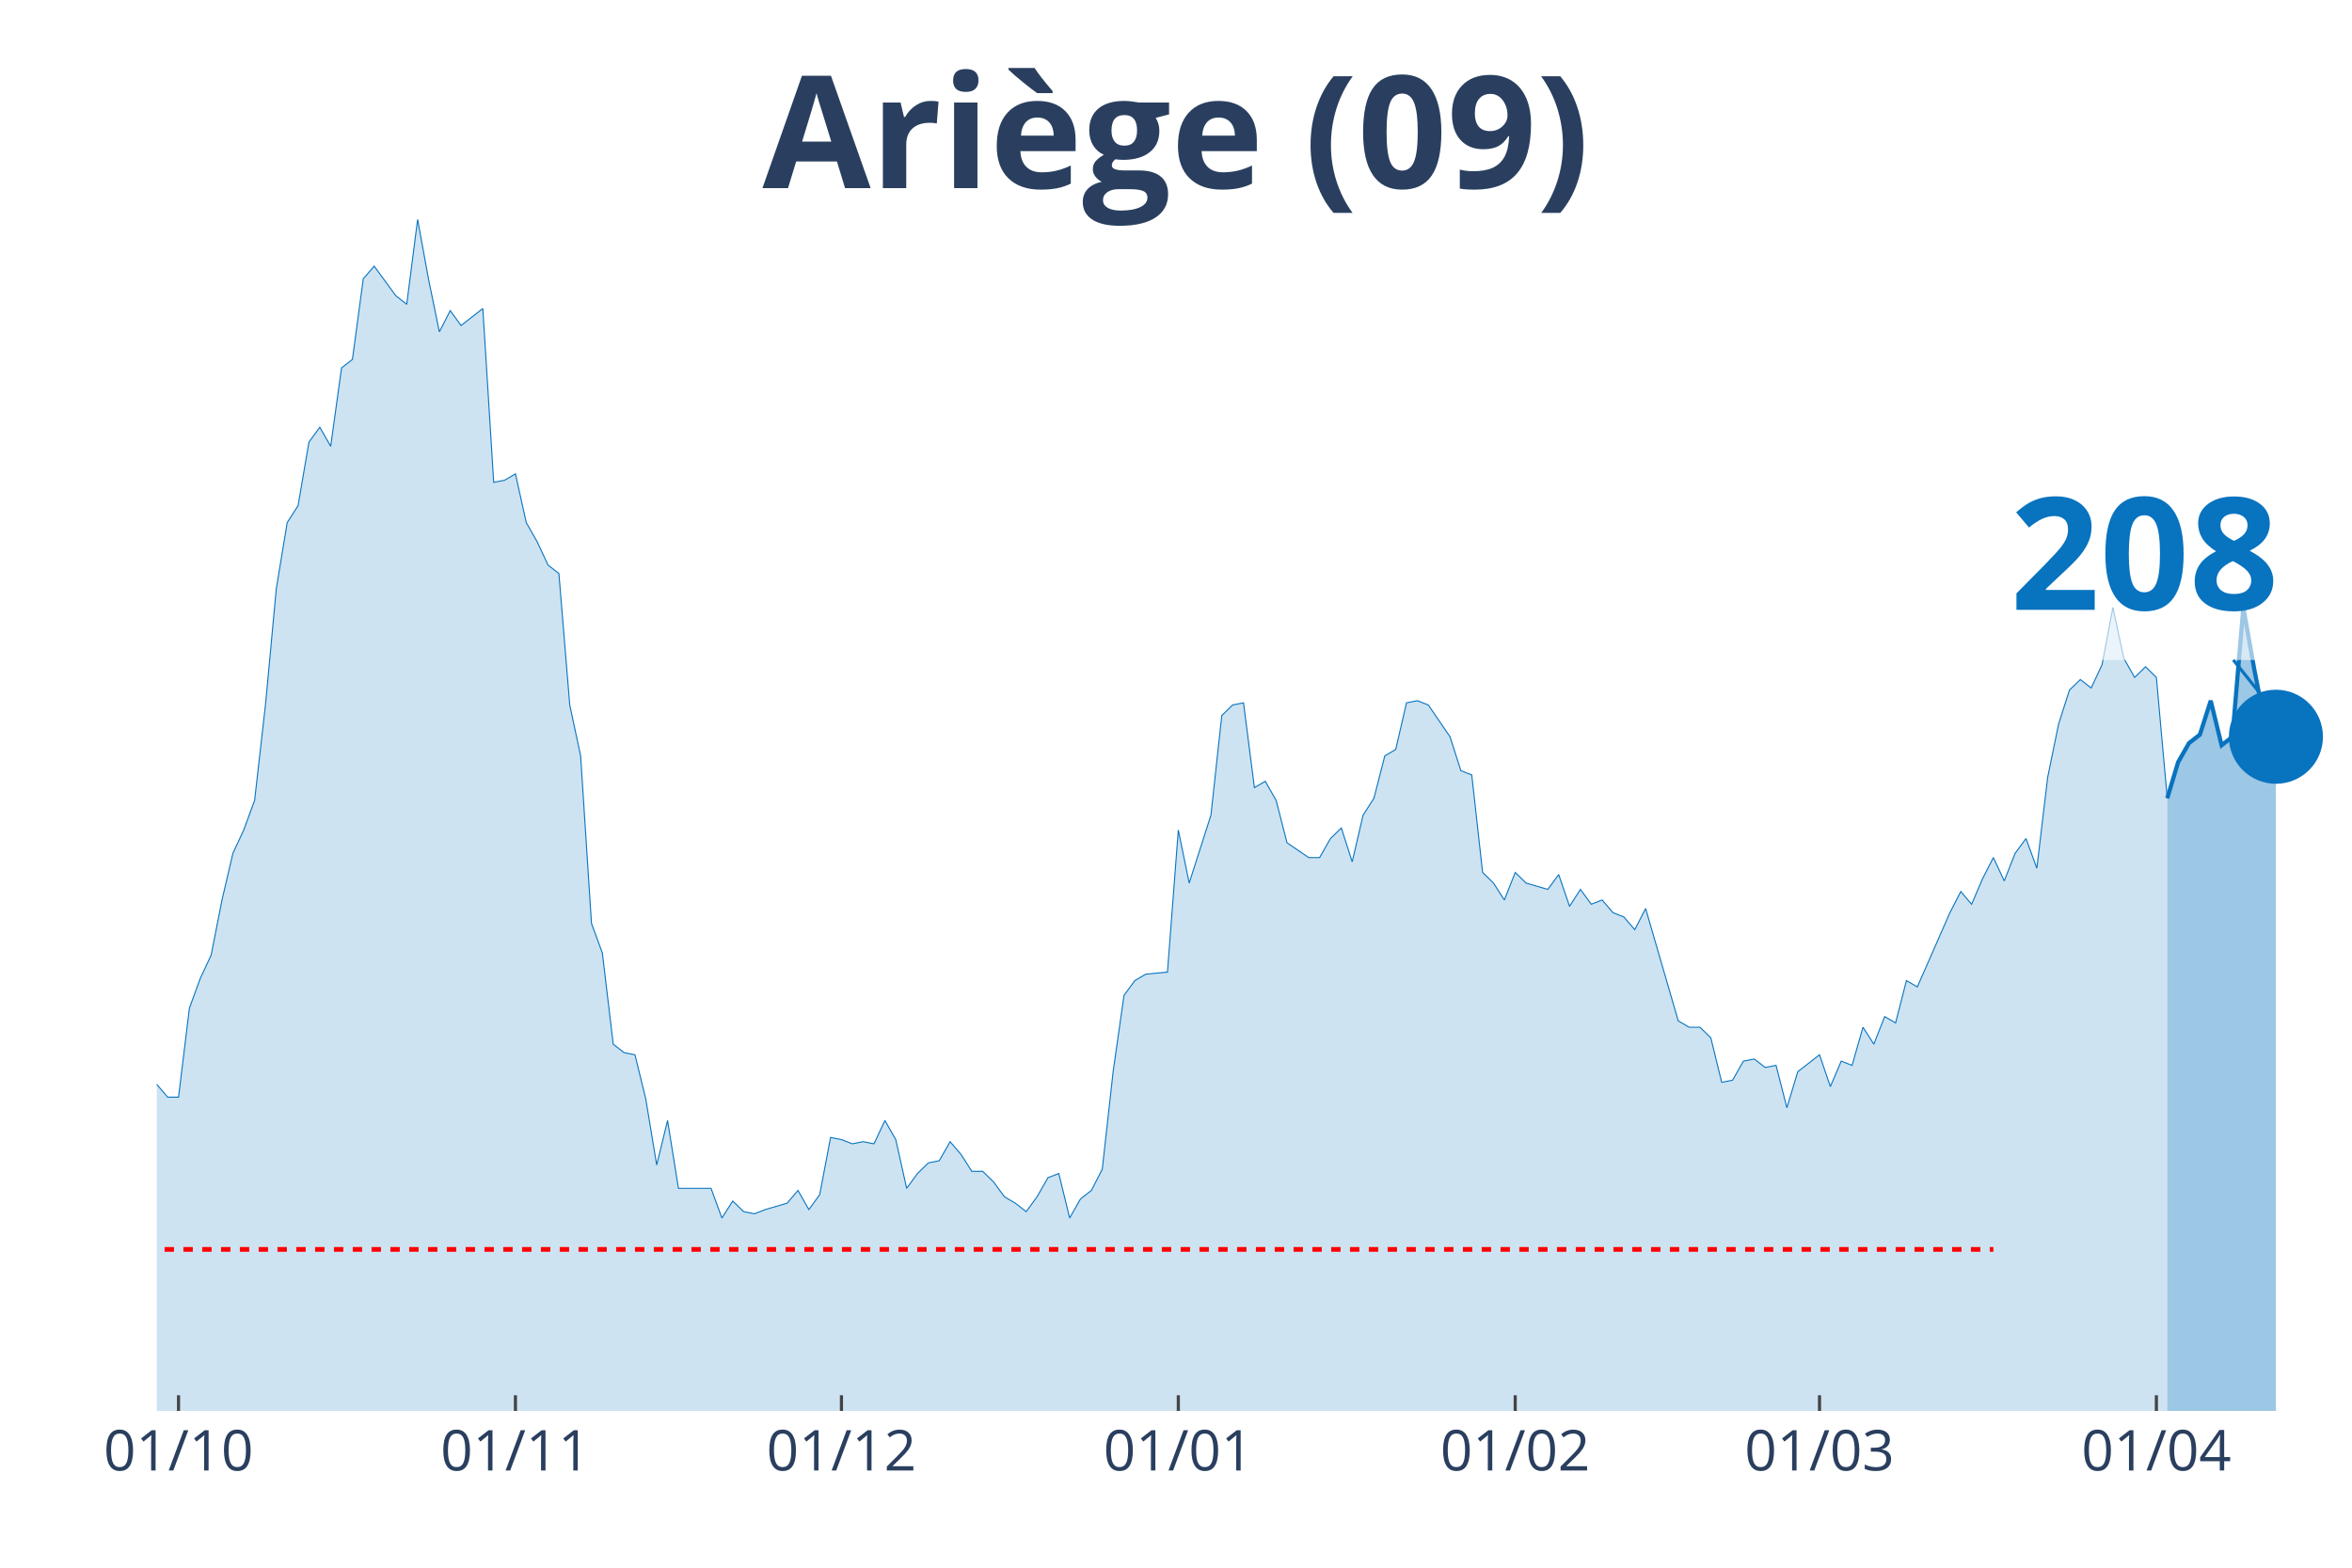
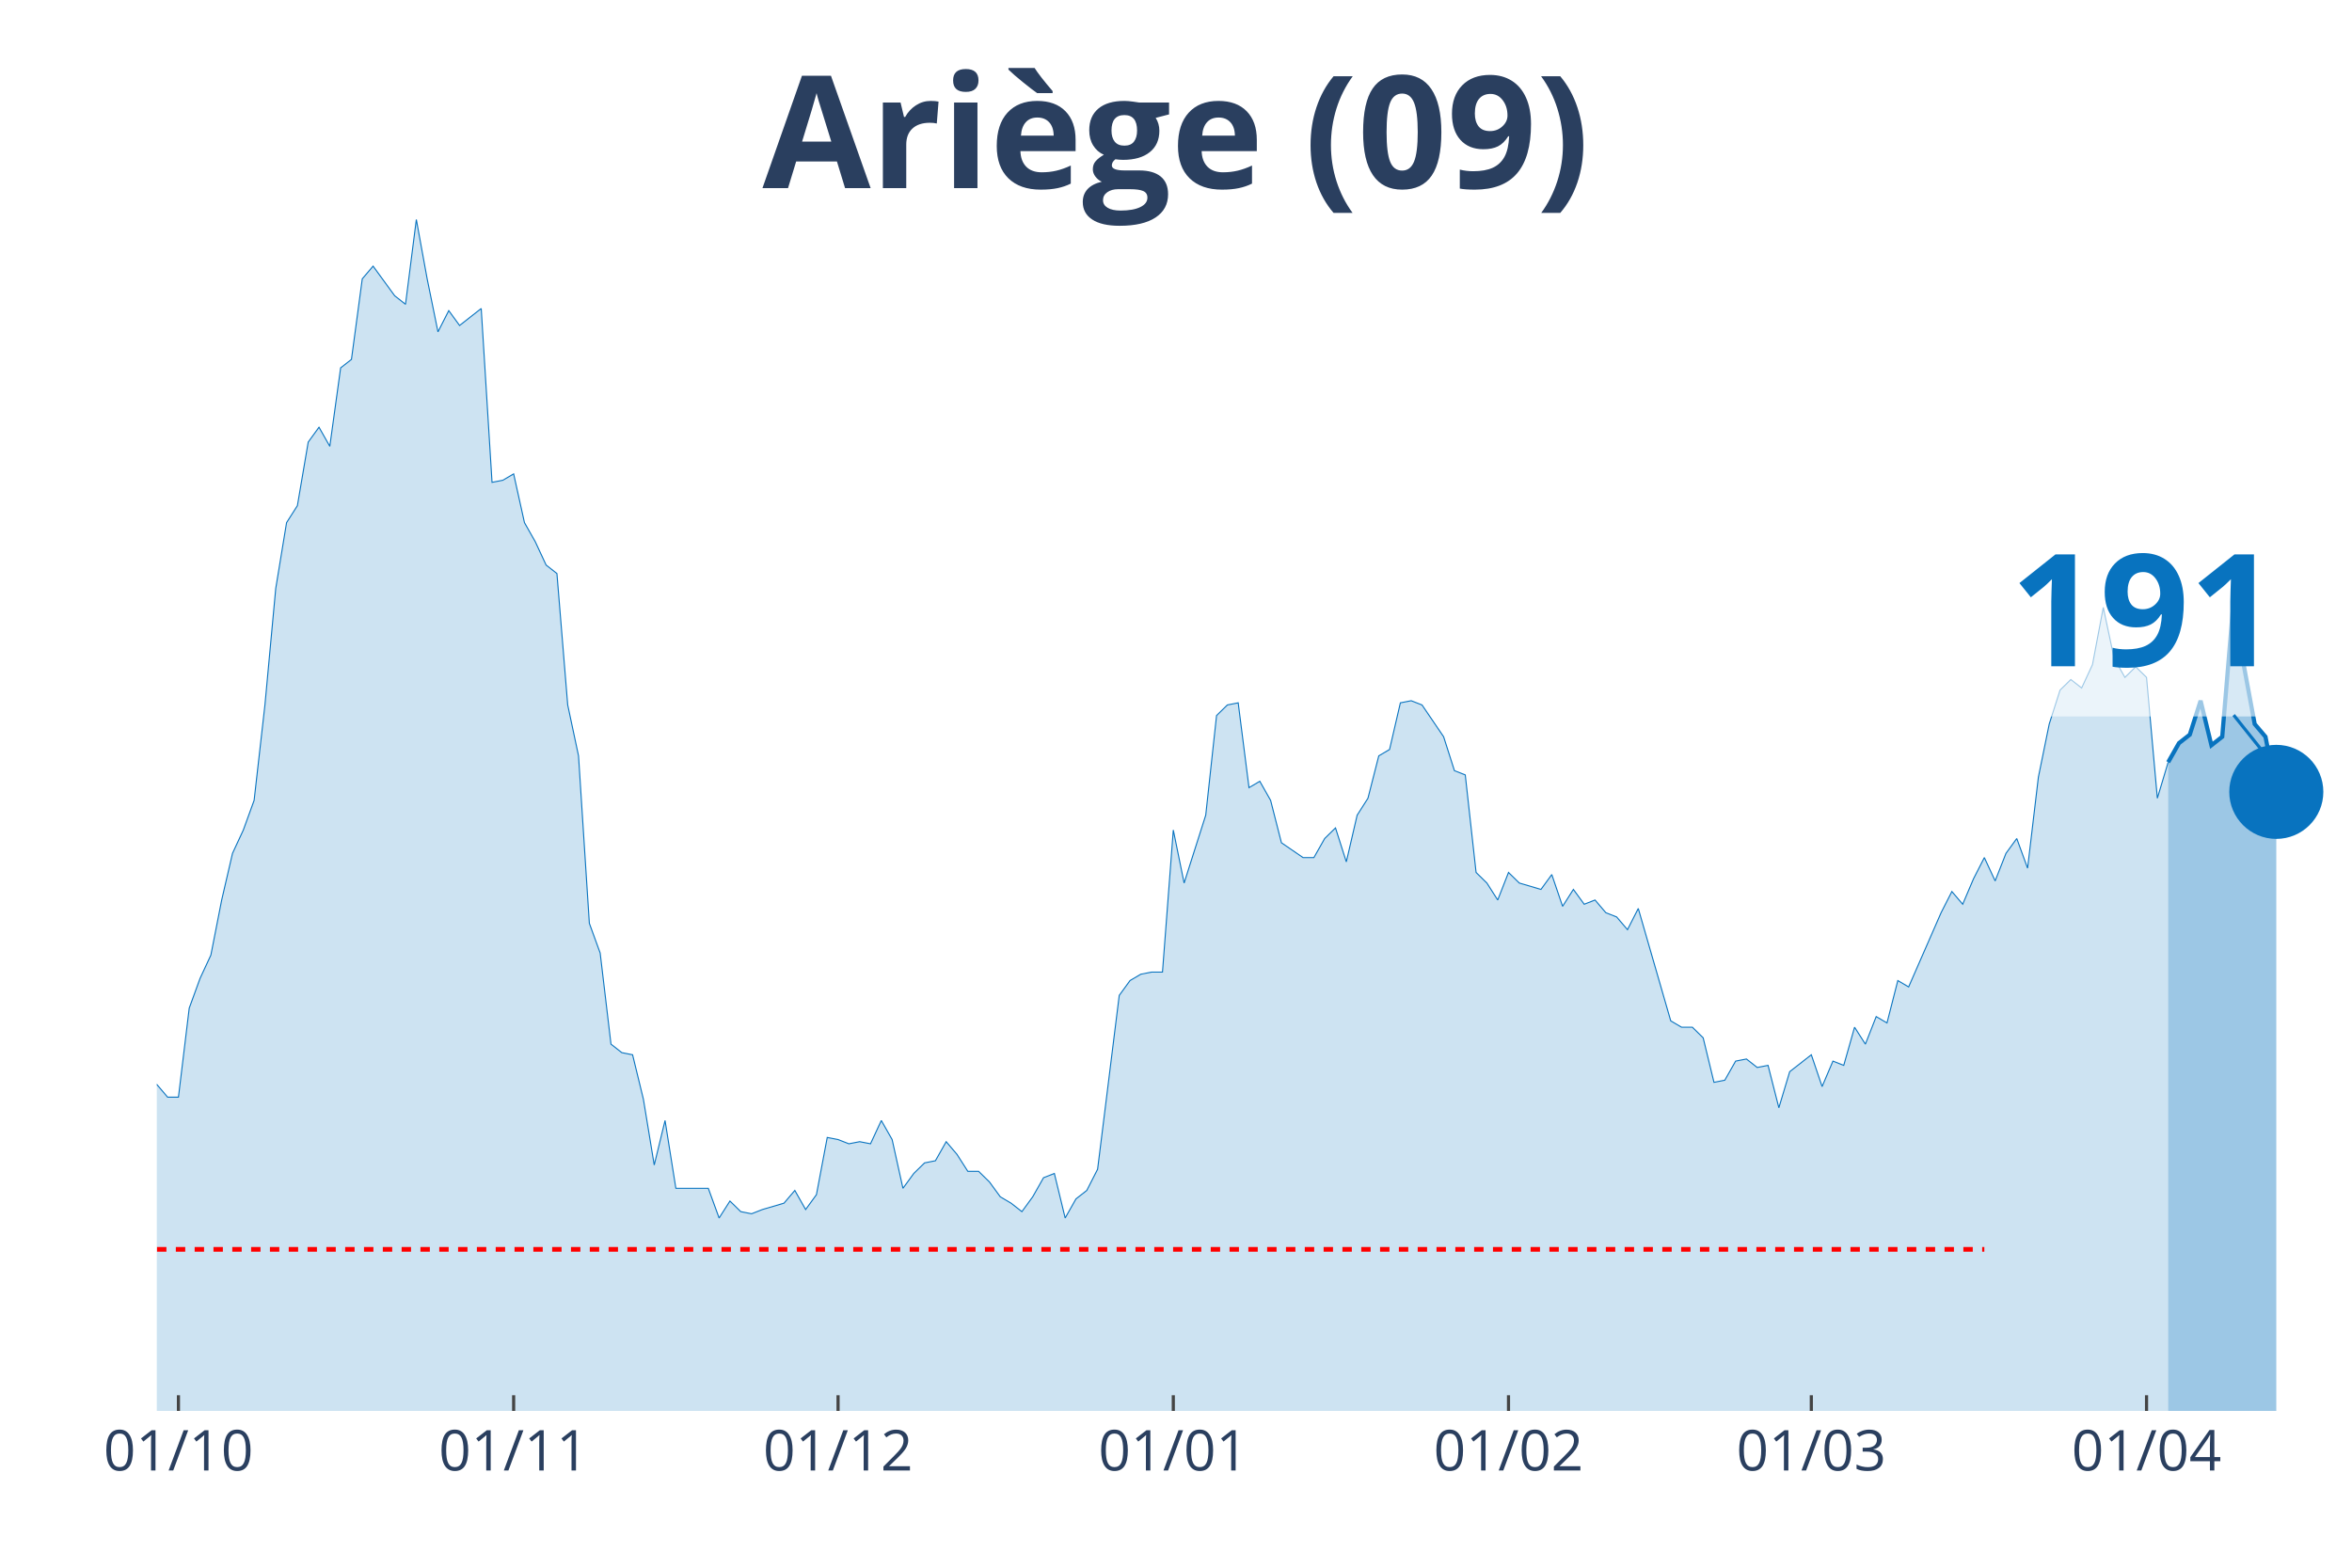
<svg xmlns="http://www.w3.org/2000/svg" class="main-svg" width="1125" height="750" style="" viewBox="0 0 750 500">
  <rect x="0" y="0" width="750" height="500" style="fill: rgb(0, 0, 0); fill-opacity: 0;" />
-   <defs id="defs-811f19">
+   <defs id="defs-1ca413">
    <g class="clips">
-       <clipPath id="clip811f19xyplot" class="plotclip">
+       <clipPath id="clip1ca413xyplot" class="plotclip">
        <rect width="700" height="380" />
      </clipPath>
-       <clipPath class="axesclip" id="clip811f19x">
+       <clipPath class="axesclip" id="clip1ca413x">
        <rect x="50" y="0" width="700" height="500" />
      </clipPath>
-       <clipPath class="axesclip" id="clip811f19y">
+       <clipPath class="axesclip" id="clip1ca413y">
        <rect x="0" y="70" width="750" height="380" />
      </clipPath>
-       <clipPath class="axesclip" id="clip811f19xy">
+       <clipPath class="axesclip" id="clip1ca413xy">
        <rect x="50" y="70" width="700" height="380" />
      </clipPath>
    </g>
    <g class="gradients" />
  </defs>
  <g class="bglayer">
    <rect class="bg" x="50" y="70" width="700" height="380" style="fill: rgb(0, 0, 0); fill-opacity: 0; stroke-width: 0;" />
  </g>
  <g class="layer-below">
    <g class="imagelayer" />
    <g class="shapelayer" />
  </g>
  <g class="cartesianlayer">
    <g class="subplot xy">
      <g class="layer-subplot">
        <g class="shapelayer" />
        <g class="imagelayer" />
      </g>
      <g class="gridlayer">
        <g class="x">
-           <path class="xgrid crisp" transform="translate(56.93,0)" d="M0,70v380" style="stroke: rgb(255, 255, 255); stroke-opacity: 1; stroke-width: 1px;" />
-           <path class="xgrid crisp" transform="translate(164.36,0)" d="M0,70v380" style="stroke: rgb(255, 255, 255); stroke-opacity: 1; stroke-width: 1px;" />
-           <path class="xgrid crisp" transform="translate(268.32,0)" d="M0,70v380" style="stroke: rgb(255, 255, 255); stroke-opacity: 1; stroke-width: 1px;" />
-           <path class="xgrid crisp" transform="translate(375.74,0)" d="M0,70v380" style="stroke: rgb(255, 255, 255); stroke-opacity: 1; stroke-width: 1px;" />
-           <path class="xgrid crisp" transform="translate(483.17,0)" d="M0,70v380" style="stroke: rgb(255, 255, 255); stroke-opacity: 1; stroke-width: 1px;" />
-           <path class="xgrid crisp" transform="translate(580.2,0)" d="M0,70v380" style="stroke: rgb(255, 255, 255); stroke-opacity: 1; stroke-width: 1px;" />
-           <path class="xgrid crisp" transform="translate(687.62,0)" d="M0,70v380" style="stroke: rgb(255, 255, 255); stroke-opacity: 1; stroke-width: 1px;" />
+           <path class="xgrid crisp" transform="translate(56.9,0)" d="M0,70v380" style="stroke: rgb(255, 255, 255); stroke-opacity: 1; stroke-width: 1px;" />
+           <path class="xgrid crisp" transform="translate(163.79,0)" d="M0,70v380" style="stroke: rgb(255, 255, 255); stroke-opacity: 1; stroke-width: 1px;" />
+           <path class="xgrid crisp" transform="translate(267.24,0)" d="M0,70v380" style="stroke: rgb(255, 255, 255); stroke-opacity: 1; stroke-width: 1px;" />
+           <path class="xgrid crisp" transform="translate(374.14,0)" d="M0,70v380" style="stroke: rgb(255, 255, 255); stroke-opacity: 1; stroke-width: 1px;" />
+           <path class="xgrid crisp" transform="translate(481.03,0)" d="M0,70v380" style="stroke: rgb(255, 255, 255); stroke-opacity: 1; stroke-width: 1px;" />
+           <path class="xgrid crisp" transform="translate(577.59,0)" d="M0,70v380" style="stroke: rgb(255, 255, 255); stroke-opacity: 1; stroke-width: 1px;" />
+           <path class="xgrid crisp" transform="translate(684.48,0)" d="M0,70v380" style="stroke: rgb(255, 255, 255); stroke-opacity: 1; stroke-width: 1px;" />
        </g>
        <g class="y" />
      </g>
      <g class="zerolinelayer" />
      <path class="xlines-below" />
      <path class="ylines-below" />
      <g class="overlines-below" />
      <g class="xaxislayer-below" />
      <g class="yaxislayer-below" />
      <g class="overaxes-below" />
-       <g class="plot" transform="translate(50, 70)" clip-path="url('#clip811f19xyplot')">
+       <g class="plot" transform="translate(50, 70)" clip-path="url('#clip1ca413xyplot')">
        <g class="scatterlayer mlayer">
-           <g class="trace scatter trace5250f9" style="stroke-miterlimit: 2;">
+           <g class="trace scatter trace4b10d4" style="stroke-miterlimit: 2;">
            <g class="fills">
              <g>
-                 <path class="js-fill" d="M641.09,380L-471.29,380L-471.29,379.32L-440.1,380L-436.63,380L-218.32,377.3L-214.85,375.94L-197.52,373.91L-194.06,374.59L-183.66,377.97L-180.2,375.94L-166.34,375.27L-162.87,375.27L-155.94,369.86L-152.48,367.83L-145.54,360.39L-142.08,360.39L-121.29,352.28L-117.82,352.28L-110.89,354.31L-107.43,350.25L-103.96,348.22L-100.5,340.78L-97.03,342.14L-93.56,338.08L-86.63,336.73L-83.17,331.32L-79.7,331.99L-76.24,339.43L-72.77,337.4L-69.31,340.78L-65.84,340.78L-62.38,331.99L-58.91,329.29L-55.45,318.47L-51.98,300.21L-48.51,289.4L-45.05,283.31L-41.58,282.63L-38.12,271.81L-34.65,266.41L-31.19,269.79L-27.72,267.76L-24.26,270.46L-20.79,271.14L-17.33,271.81L-13.86,277.22L-10.4,284.66L-6.93,283.31L-3.47,283.99L0,275.87L3.47,279.93L6.93,279.93L10.4,251.53L13.86,242.06L17.33,234.63L20.79,217.05L24.26,202.17L27.72,194.73L31.19,185.27L34.65,154.84L38.12,117.65L41.58,96.69L45.05,91.28L48.51,71L51.98,66.26L55.45,72.35L58.91,47.33L62.38,44.63L65.84,18.93L69.31,14.88L76.24,24.34L79.7,27.05L83.17,0L86.63,18.93L90.1,35.84L93.56,29.07L97.03,33.81L100.5,31.1L103.96,28.4L107.43,83.84L110.89,83.17L114.36,81.14L117.82,96.69L121.29,102.78L124.75,110.21L128.22,112.92L131.68,154.84L135.15,171.07L138.61,224.48L142.08,233.95L145.54,263.02L149.01,265.73L152.48,266.41L155.94,280.6L159.41,301.57L162.87,287.37L166.34,309L169.8,309L176.73,309L180.2,318.47L183.66,313.06L187.13,316.44L190.59,317.12L194.06,315.77L200.99,313.74L204.46,309.68L207.92,315.77L211.39,311.03L214.85,292.78L218.32,293.45L221.78,294.8L225.25,294.13L228.71,294.8L232.18,287.37L235.64,293.45L239.11,309L242.57,304.27L246.04,300.89L249.5,300.21L252.97,294.13L256.44,298.19L259.9,303.59L263.37,303.59L266.83,306.98L270.3,311.71L273.76,313.74L277.23,316.44L280.69,311.71L284.16,305.62L287.62,304.27L291.09,318.47L294.55,312.38L298.02,309.68L301.49,302.92L304.95,271.81L308.42,247.47L311.88,242.74L315.35,240.71L322.28,240.04L325.74,194.73L329.21,211.64L332.67,200.82L336.14,190L339.6,158.22L343.07,154.84L346.53,154.16L350,181.21L353.47,179.18L356.93,185.27L360.4,198.79L367.33,203.52L370.79,203.52L374.26,197.44L377.72,194.06L381.19,204.88L384.65,190L388.12,184.59L391.58,171.07L395.05,169.04L398.51,154.16L401.98,153.49L405.45,154.84L412.38,164.98L415.84,175.8L419.31,177.15L422.77,208.26L426.24,211.64L429.7,217.05L433.17,208.26L436.63,211.64L443.56,213.67L447.03,208.93L450.5,219.07L453.96,213.67L457.43,218.4L460.89,217.05L464.36,221.1L467.82,222.46L471.29,226.51L474.75,219.75L485.15,255.59L488.61,257.62L492.08,257.62L495.54,261L499.01,275.2L502.48,274.52L505.94,268.43L509.41,267.76L512.87,270.46L516.34,269.79L519.8,283.31L523.27,271.81L530.2,266.41L533.66,276.55L537.13,268.43L540.59,269.79L544.06,257.62L547.52,263.02L550.99,254.23L554.46,256.26L557.92,242.74L561.39,244.77L571.78,221.1L575.25,214.34L578.71,218.4L582.18,210.28L585.64,203.52L589.11,210.96L592.57,202.17L596.04,197.44L599.5,206.9L602.97,177.83L606.44,160.93L609.9,150.11L613.37,146.73L616.83,149.43L620.3,141.99L623.76,123.74L627.23,139.96L630.69,146.05L634.16,142.67L637.62,146.05L641.09,184.59" style="fill: rgb(8, 115, 191); fill-opacity: 0.2; stroke-width: 0;" />
+                 <path class="js-fill" d="M641.38,380L-468.97,380L-468.97,379.32L-437.93,380L-434.48,380L-217.24,377.3L-213.79,375.94L-196.55,373.91L-193.1,374.59L-182.76,377.97L-179.31,375.94L-165.52,375.27L-162.07,375.27L-155.17,369.86L-151.72,367.83L-144.83,360.39L-141.38,360.39L-120.69,352.28L-117.24,352.28L-110.34,354.31L-106.9,350.25L-103.45,348.22L-100,340.78L-96.55,342.14L-93.1,338.08L-86.21,336.73L-82.76,331.32L-79.31,331.99L-75.86,339.43L-72.41,337.4L-68.97,340.78L-65.52,340.78L-62.07,331.99L-58.62,329.29L-55.17,318.47L-51.72,300.21L-48.28,289.4L-44.83,283.31L-41.38,282.63L-37.93,271.81L-34.48,266.41L-31.03,269.79L-27.59,267.76L-24.14,270.46L-20.69,271.14L-17.24,271.81L-13.79,277.22L-10.34,284.66L-6.9,283.31L-3.45,283.99L0,275.87L3.45,279.93L6.9,279.93L10.34,251.53L13.79,242.06L17.24,234.63L20.69,217.05L24.14,202.17L27.59,194.73L31.03,185.27L34.48,154.84L37.93,117.65L41.38,96.69L44.83,91.28L48.28,71L51.72,66.26L55.17,72.35L58.62,47.33L62.07,44.63L65.52,18.93L68.97,14.88L75.86,24.34L79.31,27.05L82.76,0L86.21,18.93L89.66,35.84L93.1,29.07L96.55,33.81L100,31.1L103.45,28.4L106.9,83.84L110.34,83.17L113.79,81.14L117.24,96.69L120.69,102.78L124.14,110.21L127.59,112.92L131.03,154.84L134.48,171.07L137.93,224.48L141.38,233.95L144.83,263.02L148.28,265.73L151.72,266.41L155.17,280.6L158.62,301.57L162.07,287.37L165.52,309L168.97,309L175.86,309L179.31,318.47L182.76,313.06L186.21,316.44L189.66,317.12L193.1,315.77L200,313.74L203.45,309.68L206.9,315.77L210.34,311.03L213.79,292.78L217.24,293.45L220.69,294.8L224.14,294.13L227.59,294.8L231.03,287.37L234.48,293.45L237.93,309L241.38,304.27L244.83,300.89L248.28,300.21L251.72,294.13L255.17,298.19L258.62,303.59L262.07,303.59L265.52,306.98L268.97,311.71L272.41,313.74L275.86,316.44L279.31,311.71L282.76,305.62L286.21,304.27L289.66,318.47L293.1,312.38L296.55,309.68L300,302.92L306.9,247.47L310.34,242.74L313.79,240.71L317.24,240.04L320.69,240.04L324.14,194.73L327.59,211.64L331.03,200.82L334.48,190L337.93,158.22L341.38,154.84L344.83,154.16L348.28,181.21L351.72,179.18L355.17,185.27L358.62,198.79L365.52,203.52L368.97,203.52L372.41,197.44L375.86,194.06L379.31,204.88L382.76,190L386.21,184.59L389.66,171.07L393.1,169.04L396.55,154.16L400,153.49L403.45,154.84L410.34,164.98L413.79,175.8L417.24,177.15L420.69,208.26L424.14,211.64L427.59,217.05L431.03,208.26L434.48,211.64L441.38,213.67L444.83,208.93L448.28,219.07L451.72,213.67L455.17,218.4L458.62,217.05L462.07,221.1L465.52,222.46L468.97,226.51L472.41,219.75L482.76,255.59L486.21,257.62L489.66,257.62L493.1,261L496.55,275.2L500,274.52L503.45,268.43L506.9,267.76L510.34,270.46L513.79,269.79L517.24,283.31L520.69,271.81L527.59,266.41L531.03,276.55L534.48,268.43L537.93,269.79L541.38,257.62L544.83,263.02L548.28,254.23L551.72,256.26L555.17,242.74L558.62,244.77L568.97,221.1L572.41,214.34L575.86,218.4L579.31,210.28L582.76,203.52L586.21,210.96L589.66,202.17L593.1,197.44L596.55,206.9L600,177.83L603.45,160.93L606.9,150.11L610.34,146.73L613.79,149.43L617.24,141.99L620.69,123.74L624.14,139.96L627.59,146.05L631.03,142.67L634.48,146.05L637.93,184.59L641.38,173.1" style="fill: rgb(8, 115, 191); fill-opacity: 0.2; stroke-width: 0;" />
              </g>
            </g>
            <g class="errorbars" />
            <g class="lines">
-               <path class="js-line" d="M-471.29,379.32L-440.1,380L-436.63,380L-218.32,377.3L-214.85,375.94L-197.52,373.91L-194.06,374.59L-183.66,377.97L-180.2,375.94L-166.34,375.27L-162.87,375.27L-155.94,369.86L-152.48,367.83L-145.54,360.39L-142.08,360.39L-121.29,352.28L-117.82,352.28L-110.89,354.31L-107.43,350.25L-103.96,348.22L-100.5,340.78L-97.03,342.14L-93.56,338.08L-86.63,336.73L-83.17,331.32L-79.7,331.99L-76.24,339.43L-72.77,337.4L-69.31,340.78L-65.84,340.78L-62.38,331.99L-58.91,329.29L-55.45,318.47L-51.98,300.21L-48.51,289.4L-45.05,283.31L-41.58,282.63L-38.12,271.81L-34.65,266.41L-31.19,269.79L-27.72,267.76L-24.26,270.46L-20.79,271.14L-17.33,271.81L-13.86,277.22L-10.4,284.66L-6.93,283.31L-3.47,283.99L0,275.87L3.47,279.93L6.93,279.93L10.4,251.53L13.86,242.06L17.33,234.63L20.79,217.05L24.26,202.17L27.72,194.73L31.19,185.27L34.65,154.84L38.12,117.65L41.58,96.69L45.05,91.28L48.51,71L51.98,66.26L55.45,72.35L58.91,47.33L62.38,44.63L65.84,18.93L69.31,14.88L76.24,24.34L79.7,27.05L83.17,0L86.63,18.93L90.1,35.84L93.56,29.07L97.03,33.81L100.5,31.1L103.96,28.4L107.43,83.84L110.89,83.17L114.36,81.14L117.82,96.69L121.29,102.78L124.75,110.21L128.22,112.92L131.68,154.84L135.15,171.07L138.61,224.48L142.08,233.95L145.54,263.02L149.01,265.73L152.48,266.41L155.94,280.6L159.41,301.57L162.87,287.37L166.34,309L169.8,309L176.73,309L180.2,318.47L183.66,313.06L187.13,316.44L190.59,317.12L194.06,315.77L200.99,313.74L204.46,309.68L207.92,315.77L211.39,311.03L214.85,292.78L218.32,293.45L221.78,294.8L225.25,294.13L228.71,294.8L232.18,287.37L235.64,293.45L239.11,309L242.57,304.27L246.04,300.89L249.5,300.21L252.97,294.13L256.44,298.19L259.9,303.59L263.37,303.59L266.83,306.98L270.3,311.71L273.76,313.74L277.23,316.44L280.69,311.71L284.16,305.62L287.62,304.27L291.09,318.47L294.55,312.38L298.02,309.68L301.49,302.92L304.95,271.81L308.42,247.47L311.88,242.74L315.35,240.71L322.28,240.04L325.74,194.73L329.21,211.64L332.67,200.82L336.14,190L339.6,158.22L343.07,154.84L346.53,154.16L350,181.21L353.47,179.18L356.93,185.27L360.4,198.79L367.33,203.52L370.79,203.52L374.26,197.44L377.72,194.06L381.19,204.88L384.65,190L388.12,184.59L391.58,171.07L395.05,169.04L398.51,154.16L401.98,153.49L405.45,154.84L412.38,164.98L415.84,175.8L419.31,177.15L422.77,208.26L426.24,211.64L429.7,217.05L433.17,208.26L436.63,211.64L443.56,213.67L447.03,208.93L450.5,219.07L453.96,213.67L457.43,218.4L460.89,217.05L464.36,221.1L467.82,222.46L471.29,226.51L474.75,219.75L485.15,255.59L488.61,257.62L492.08,257.62L495.54,261L499.01,275.2L502.48,274.52L505.94,268.43L509.41,267.76L512.87,270.46L516.34,269.79L519.8,283.31L523.27,271.81L530.2,266.41L533.66,276.55L537.13,268.43L540.59,269.79L544.06,257.62L547.52,263.02L550.99,254.23L554.46,256.26L557.92,242.74L561.39,244.77L571.78,221.1L575.25,214.34L578.71,218.4L582.18,210.28L585.64,203.52L589.11,210.96L592.57,202.17L596.04,197.44L599.5,206.9L602.97,177.83L606.44,160.93L609.9,150.11L613.37,146.73L616.83,149.43L620.3,141.99L623.76,123.74L627.23,139.96L630.69,146.05L634.16,142.67L637.62,146.05L641.09,184.59" style="vector-effect: non-scaling-stroke; fill: none; stroke: rgb(8, 115, 191); stroke-opacity: 1; stroke-width: 0.5px; opacity: 1;" />
+               <path class="js-line" d="M-468.97,379.32L-437.93,380L-434.48,380L-217.24,377.3L-213.79,375.94L-196.55,373.91L-193.1,374.59L-182.76,377.97L-179.31,375.94L-165.52,375.27L-162.07,375.27L-155.17,369.86L-151.72,367.83L-144.83,360.39L-141.38,360.39L-120.69,352.28L-117.24,352.28L-110.34,354.31L-106.9,350.25L-103.45,348.22L-100,340.78L-96.55,342.14L-93.1,338.08L-86.21,336.73L-82.76,331.32L-79.31,331.99L-75.86,339.43L-72.41,337.4L-68.97,340.78L-65.52,340.78L-62.07,331.99L-58.62,329.29L-55.17,318.47L-51.72,300.21L-48.28,289.4L-44.83,283.31L-41.38,282.63L-37.93,271.81L-34.48,266.41L-31.03,269.79L-27.59,267.76L-24.14,270.46L-20.69,271.14L-17.24,271.81L-13.79,277.22L-10.34,284.66L-6.9,283.31L-3.45,283.99L0,275.87L3.45,279.93L6.9,279.93L10.34,251.53L13.79,242.06L17.24,234.63L20.69,217.05L24.14,202.17L27.59,194.73L31.03,185.27L34.48,154.84L37.93,117.65L41.38,96.69L44.83,91.28L48.28,71L51.72,66.26L55.17,72.35L58.62,47.33L62.07,44.63L65.52,18.93L68.97,14.88L75.86,24.34L79.31,27.05L82.76,0L86.21,18.93L89.66,35.84L93.1,29.07L96.55,33.81L100,31.1L103.45,28.4L106.9,83.84L110.34,83.17L113.79,81.14L117.24,96.69L120.69,102.78L124.14,110.21L127.59,112.92L131.03,154.84L134.48,171.07L137.93,224.48L141.38,233.95L144.83,263.02L148.28,265.73L151.72,266.41L155.17,280.6L158.62,301.57L162.07,287.37L165.52,309L168.97,309L175.86,309L179.31,318.47L182.76,313.06L186.21,316.44L189.66,317.12L193.1,315.77L200,313.74L203.45,309.68L206.9,315.77L210.34,311.03L213.79,292.78L217.24,293.45L220.69,294.8L224.14,294.13L227.59,294.8L231.03,287.37L234.48,293.45L237.93,309L241.38,304.27L244.83,300.89L248.28,300.21L251.72,294.13L255.17,298.19L258.62,303.59L262.07,303.59L265.52,306.98L268.97,311.71L272.41,313.74L275.86,316.44L279.31,311.71L282.76,305.62L286.21,304.27L289.66,318.47L293.1,312.38L296.55,309.68L300,302.92L306.9,247.47L310.34,242.74L313.79,240.71L317.24,240.04L320.69,240.04L324.14,194.73L327.59,211.64L331.03,200.82L334.48,190L337.93,158.22L341.38,154.84L344.83,154.16L348.28,181.21L351.72,179.18L355.17,185.27L358.62,198.79L365.52,203.52L368.97,203.52L372.41,197.44L375.86,194.06L379.31,204.88L382.76,190L386.21,184.59L389.66,171.07L393.1,169.04L396.55,154.16L400,153.49L403.45,154.84L410.34,164.98L413.79,175.8L417.24,177.15L420.69,208.26L424.14,211.64L427.59,217.05L431.03,208.26L434.48,211.64L441.38,213.67L444.83,208.93L448.28,219.07L451.72,213.67L455.17,218.4L458.62,217.05L462.07,221.1L465.52,222.46L468.97,226.51L472.41,219.75L482.76,255.59L486.21,257.62L489.66,257.62L493.1,261L496.55,275.2L500,274.52L503.45,268.43L506.9,267.76L510.34,270.46L513.79,269.79L517.24,283.31L520.69,271.81L527.59,266.41L531.03,276.55L534.48,268.43L537.93,269.79L541.38,257.62L544.83,263.02L548.28,254.23L551.72,256.26L555.17,242.74L558.62,244.77L568.97,221.1L572.41,214.34L575.86,218.4L579.31,210.28L582.76,203.52L586.21,210.96L589.66,202.17L593.1,197.44L596.55,206.9L600,177.83L603.45,160.93L606.9,150.11L610.34,146.73L613.79,149.43L617.24,141.99L620.69,123.74L624.14,139.96L627.59,146.05L631.03,142.67L634.48,146.05L637.93,184.59L641.38,173.1" style="vector-effect: non-scaling-stroke; fill: none; stroke: rgb(8, 115, 191); stroke-opacity: 1; stroke-width: 0.5px; opacity: 1;" />
            </g>
            <g class="points" />
            <g class="text" />
          </g>
-           <g class="trace scatter trace91436b" style="stroke-miterlimit: 2;">
+           <g class="trace scatter trace8cf95d" style="stroke-miterlimit: 2;">
            <g class="fills">
              <g>
-                 <path class="js-fill" d="M675.74,380L641.09,380L641.09,184.59L644.55,173.1L648.02,167.01L651.49,164.31L654.95,153.49L658.42,167.69L661.88,164.98L665.35,123.74L668.81,143.35L672.28,160.93L675.74,164.98" style="fill: rgb(8, 115, 191); fill-opacity: 0.4; stroke-width: 0;" />
+                 <path class="js-fill" d="M675.86,380L641.38,380L641.38,173.1L644.83,167.01L648.28,164.31L651.72,153.49L655.17,167.69L658.62,164.98L662.07,123.74L668.97,160.93L672.41,164.98L675.86,182.56" style="fill: rgb(8, 115, 191); fill-opacity: 0.4; stroke-width: 0;" />
              </g>
            </g>
            <g class="errorbars" />
            <g class="lines">
-               <path class="js-line" d="M641.09,184.59L644.55,173.1L648.02,167.01L651.49,164.31L654.95,153.49L658.42,167.69L661.88,164.98L665.35,123.74L668.81,143.35L672.28,160.93L675.74,164.98" style="vector-effect: non-scaling-stroke; fill: none; stroke: rgb(8, 115, 191); stroke-opacity: 1; stroke-width: 2px; opacity: 1;" />
+               <path class="js-line" d="M641.38,173.1L644.83,167.01L648.28,164.31L651.72,153.49L655.17,167.69L658.62,164.98L662.07,123.74L668.97,160.93L672.41,164.98L675.86,182.56" style="vector-effect: non-scaling-stroke; fill: none; stroke: rgb(8, 115, 191); stroke-opacity: 1; stroke-width: 2px; opacity: 1;" />
            </g>
            <g class="points" />
            <g class="text" />
          </g>
-           <g class="trace scatter traceb05a92" style="stroke-miterlimit: 2; opacity: 1;">
+           <g class="trace scatter trace8e164e" style="stroke-miterlimit: 2; opacity: 1;">
            <g class="fills" />
            <g class="errorbars" />
            <g class="lines" />
            <g class="points">
-               <path class="point" transform="translate(675.74,164.98)" d="M15,0A15,15 0 1,1 0,-15A15,15 0 0,1 15,0Z" style="opacity: 1; stroke-width: 0px; fill: rgb(8, 115, 191); fill-opacity: 1;" />
+               <path class="point" transform="translate(675.86,182.56)" d="M15,0A15,15 0 1,1 0,-15A15,15 0 0,1 15,0Z" style="opacity: 1; stroke-width: 0px; fill: rgb(8, 115, 191); fill-opacity: 1;" />
            </g>
            <g class="text" />
          </g>
        </g>
      </g>
      <g class="overplot" />
      <path class="xlines-above crisp" style="fill: none; stroke-width: 1px; stroke: rgb(0, 0, 0); stroke-opacity: 0;" d="" />
      <path class="ylines-above crisp" style="fill: none;" d="M0,0" />
      <g class="overlines-above" />
      <g class="xaxislayer-above">
-         <path class="xtick ticks crisp" d="M0,450v-5" transform="translate(56.93,0)" style="stroke: rgb(68, 68, 68); stroke-opacity: 1; stroke-width: 1px;" />
-         <path class="xtick ticks crisp" d="M0,450v-5" transform="translate(164.36,0)" style="stroke: rgb(68, 68, 68); stroke-opacity: 1; stroke-width: 1px;" />
-         <path class="xtick ticks crisp" d="M0,450v-5" transform="translate(268.32,0)" style="stroke: rgb(68, 68, 68); stroke-opacity: 1; stroke-width: 1px;" />
-         <path class="xtick ticks crisp" d="M0,450v-5" transform="translate(375.74,0)" style="stroke: rgb(68, 68, 68); stroke-opacity: 1; stroke-width: 1px;" />
-         <path class="xtick ticks crisp" d="M0,450v-5" transform="translate(483.17,0)" style="stroke: rgb(68, 68, 68); stroke-opacity: 1; stroke-width: 1px;" />
-         <path class="xtick ticks crisp" d="M0,450v-5" transform="translate(580.2,0)" style="stroke: rgb(68, 68, 68); stroke-opacity: 1; stroke-width: 1px;" />
-         <path class="xtick ticks crisp" d="M0,450v-5" transform="translate(687.62,0)" style="stroke: rgb(68, 68, 68); stroke-opacity: 1; stroke-width: 1px;" />
+         <path class="xtick ticks crisp" d="M0,450v-5" transform="translate(56.9,0)" style="stroke: rgb(68, 68, 68); stroke-opacity: 1; stroke-width: 1px;" />
+         <path class="xtick ticks crisp" d="M0,450v-5" transform="translate(163.79,0)" style="stroke: rgb(68, 68, 68); stroke-opacity: 1; stroke-width: 1px;" />
+         <path class="xtick ticks crisp" d="M0,450v-5" transform="translate(267.24,0)" style="stroke: rgb(68, 68, 68); stroke-opacity: 1; stroke-width: 1px;" />
+         <path class="xtick ticks crisp" d="M0,450v-5" transform="translate(374.14,0)" style="stroke: rgb(68, 68, 68); stroke-opacity: 1; stroke-width: 1px;" />
+         <path class="xtick ticks crisp" d="M0,450v-5" transform="translate(481.03,0)" style="stroke: rgb(68, 68, 68); stroke-opacity: 1; stroke-width: 1px;" />
+         <path class="xtick ticks crisp" d="M0,450v-5" transform="translate(577.59,0)" style="stroke: rgb(68, 68, 68); stroke-opacity: 1; stroke-width: 1px;" />
+         <path class="xtick ticks crisp" d="M0,450v-5" transform="translate(684.48,0)" style="stroke: rgb(68, 68, 68); stroke-opacity: 1; stroke-width: 1px;" />
        <g class="xtick">
-           <text text-anchor="middle" x="0" y="469" transform="translate(56.93,0)" style="font-family: 'Open Sans', verdana, arial, sans-serif; font-size: 18px; fill: rgb(42, 63, 95); fill-opacity: 1; white-space: pre;">01/10</text>
+           <text text-anchor="middle" x="0" y="469" transform="translate(56.9,0)" style="font-family: 'Open Sans', verdana, arial, sans-serif; font-size: 18px; fill: rgb(42, 63, 95); fill-opacity: 1; white-space: pre;">01/10</text>
        </g>
        <g class="xtick">
-           <text text-anchor="middle" x="0" y="469" transform="translate(164.36,0)" style="font-family: 'Open Sans', verdana, arial, sans-serif; font-size: 18px; fill: rgb(42, 63, 95); fill-opacity: 1; white-space: pre;">01/11</text>
+           <text text-anchor="middle" x="0" y="469" transform="translate(163.79,0)" style="font-family: 'Open Sans', verdana, arial, sans-serif; font-size: 18px; fill: rgb(42, 63, 95); fill-opacity: 1; white-space: pre;">01/11</text>
        </g>
        <g class="xtick">
-           <text text-anchor="middle" x="0" y="469" transform="translate(268.32,0)" style="font-family: 'Open Sans', verdana, arial, sans-serif; font-size: 18px; fill: rgb(42, 63, 95); fill-opacity: 1; white-space: pre;">01/12</text>
+           <text text-anchor="middle" x="0" y="469" transform="translate(267.24,0)" style="font-family: 'Open Sans', verdana, arial, sans-serif; font-size: 18px; fill: rgb(42, 63, 95); fill-opacity: 1; white-space: pre;">01/12</text>
        </g>
        <g class="xtick">
-           <text text-anchor="middle" x="0" y="469" transform="translate(375.74,0)" style="font-family: 'Open Sans', verdana, arial, sans-serif; font-size: 18px; fill: rgb(42, 63, 95); fill-opacity: 1; white-space: pre;">01/01</text>
+           <text text-anchor="middle" x="0" y="469" transform="translate(374.14,0)" style="font-family: 'Open Sans', verdana, arial, sans-serif; font-size: 18px; fill: rgb(42, 63, 95); fill-opacity: 1; white-space: pre;">01/01</text>
        </g>
        <g class="xtick">
-           <text text-anchor="middle" x="0" y="469" transform="translate(483.17,0)" style="font-family: 'Open Sans', verdana, arial, sans-serif; font-size: 18px; fill: rgb(42, 63, 95); fill-opacity: 1; white-space: pre;">01/02</text>
+           <text text-anchor="middle" x="0" y="469" transform="translate(481.03,0)" style="font-family: 'Open Sans', verdana, arial, sans-serif; font-size: 18px; fill: rgb(42, 63, 95); fill-opacity: 1; white-space: pre;">01/02</text>
        </g>
        <g class="xtick">
-           <text text-anchor="middle" x="0" y="469" transform="translate(580.2,0)" style="font-family: 'Open Sans', verdana, arial, sans-serif; font-size: 18px; fill: rgb(42, 63, 95); fill-opacity: 1; white-space: pre;">01/03</text>
+           <text text-anchor="middle" x="0" y="469" transform="translate(577.59,0)" style="font-family: 'Open Sans', verdana, arial, sans-serif; font-size: 18px; fill: rgb(42, 63, 95); fill-opacity: 1; white-space: pre;">01/03</text>
        </g>
        <g class="xtick">
-           <text text-anchor="middle" x="0" y="469" transform="translate(687.62,0)" style="font-family: 'Open Sans', verdana, arial, sans-serif; font-size: 18px; fill: rgb(42, 63, 95); fill-opacity: 1; white-space: pre;">01/04</text>
+           <text text-anchor="middle" x="0" y="469" transform="translate(684.48,0)" style="font-family: 'Open Sans', verdana, arial, sans-serif; font-size: 18px; fill: rgb(42, 63, 95); fill-opacity: 1; white-space: pre;">01/04</text>
        </g>
      </g>
      <g class="yaxislayer-above" />
      <g class="overaxes-above" />
    </g>
  </g>
  <g class="polarlayer" />
  <g class="ternarylayer" />
  <g class="geolayer" />
  <g class="funnelarealayer" />
  <g class="pielayer" />
  <g class="treemaplayer" />
  <g class="sunburstlayer" />
  <g class="glimages" />
-   <defs id="topdefs-811f19">
+   <defs id="topdefs-1ca413">
    <g class="clips" />
  </defs>
  <g class="layer-above">
    <g class="imagelayer" />
    <g class="shapelayer">
-       <path data-index="0" fill-rule="evenodd" d="M-1897.52,398.48L635.64,398.48" clip-path="url('#clip811f19xy')" style="opacity: 1; stroke: rgb(255, 0, 0); stroke-opacity: 1; fill: rgb(0, 0, 0); fill-opacity: 0; stroke-dasharray: 3px, 3px; stroke-width: 1.5px;" />
+       <path data-index="0" fill-rule="evenodd" d="M-1887.93,398.48L632.76,398.48" clip-path="url('#clip1ca413xy')" style="opacity: 1; stroke: rgb(255, 0, 0); stroke-opacity: 1; fill: rgb(0, 0, 0); fill-opacity: 0; stroke-dasharray: 3px, 3px; stroke-width: 1.5px;" />
    </g>
  </g>
  <g class="infolayer">
    <g class="g-gtitle">
      <text class="gtitle" x="375" y="25" text-anchor="middle" dy="0.7em" style="font-family: 'Open Sans', verdana, arial, sans-serif; font-size: 50px; fill: rgb(42, 63, 95); opacity: 1; font-weight: normal; white-space: pre;">
        <tspan style="font-weight:bold">Ariège (09)</tspan>
      </text>
    </g>
    <g class="g-xtitle" />
    <g class="annotation" data-index="0" style="opacity: 1;">
-       <g class="annotation-text-g" transform="rotate(0,683.74,174.98)">
-         <g class="cursor-pointer" transform="translate(626, 139)">
+       <g class="annotation-text-g" transform="rotate(0,683.86,192.56)">
+         <g class="cursor-pointer" transform="translate(626, 157)">
          <rect class="bg" x="0.5" y="0.5" width="115" height="71" style="stroke-width: 1px; stroke: rgb(0, 0, 0); stroke-opacity: 0; fill: rgb(255, 255, 255); fill-opacity: 0.6;" />
          <text class="annotation-text" text-anchor="middle" x="57.812" y="55.5" style="font-family: 'Open Sans', verdana, arial, sans-serif; font-size: 50px; fill: rgb(8, 115, 191); fill-opacity: 1; white-space: pre;">
-             <tspan style="font-weight:bold">208 </tspan>
+             <tspan style="font-weight:bold">191 </tspan>
          </text>
        </g>
      </g>
      <g class="annotation-arrow-g" style="opacity: 1;">
-         <path d="M712.14,210.48L723.74,224.98" style="stroke-width: 1px; stroke: rgb(8, 115, 191); stroke-opacity: 1; stroke-dasharray: 0px, 0px, 18.569px, 18.569px;" />
+         <path d="M712.26,228.06L723.86,242.56" style="stroke-width: 1px; stroke: rgb(8, 115, 191); stroke-opacity: 1; stroke-dasharray: 0px, 0px, 18.569px, 18.569px;" />
      </g>
    </g>
  </g>
</svg>
